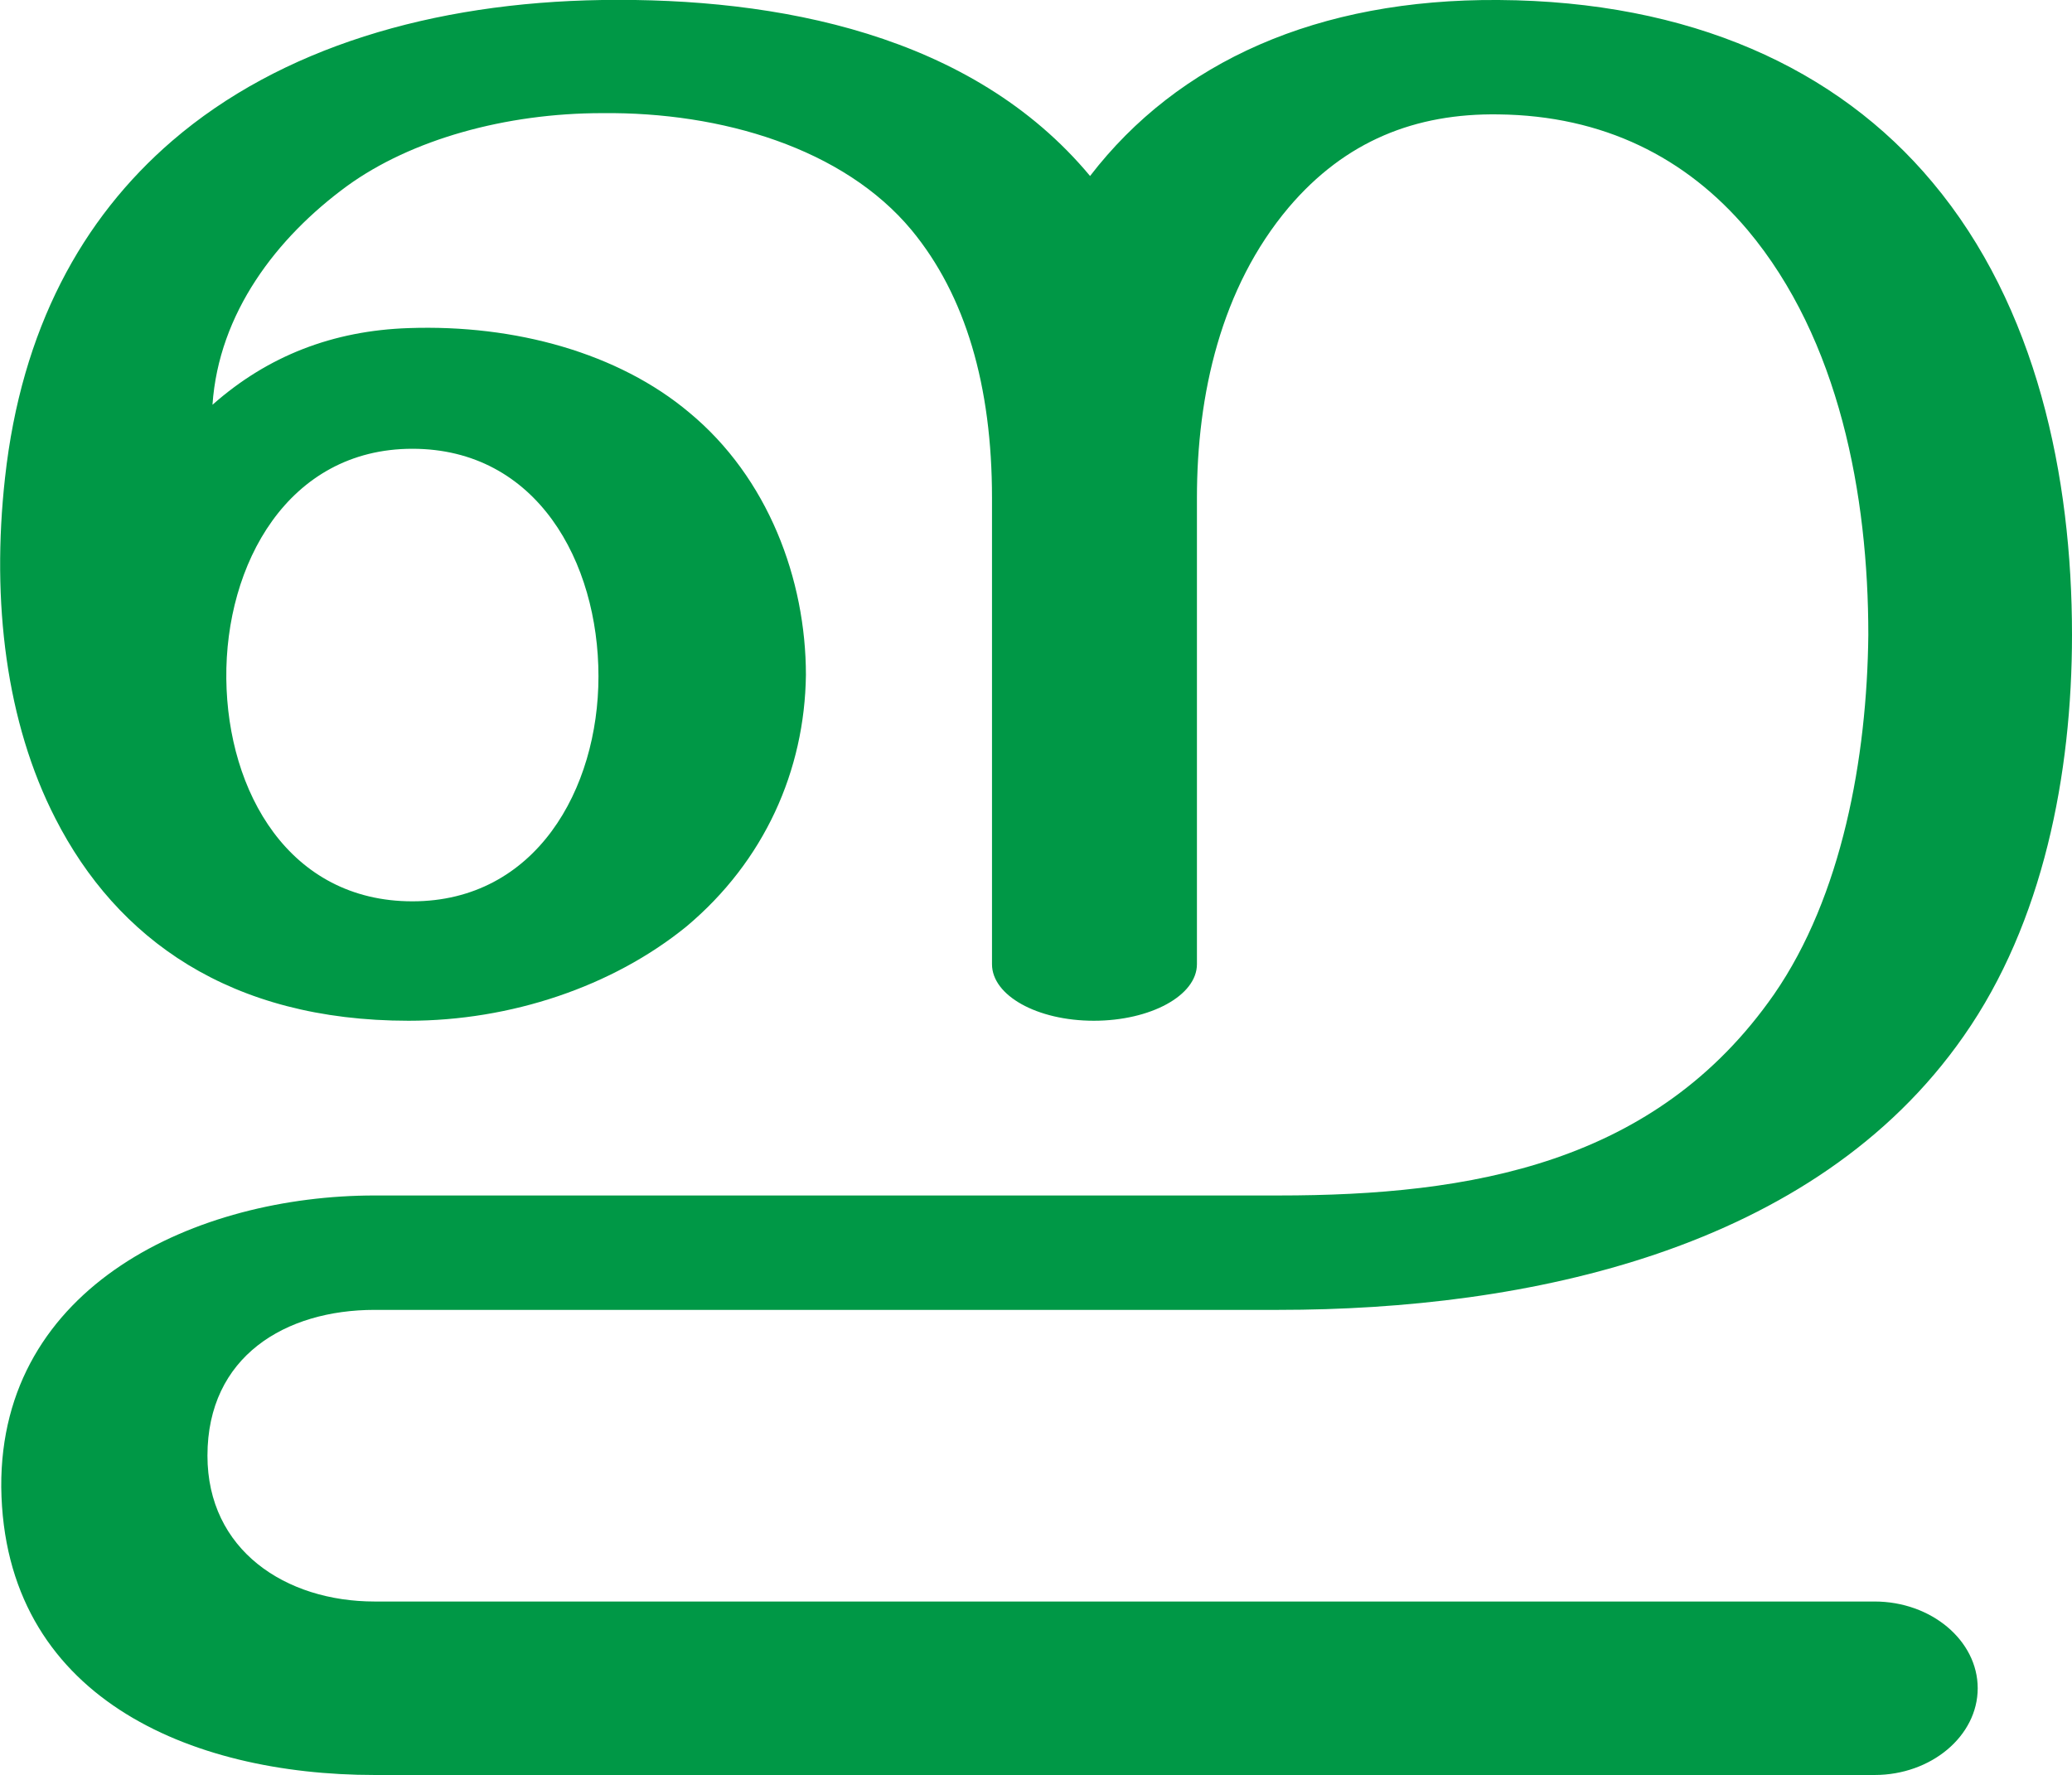
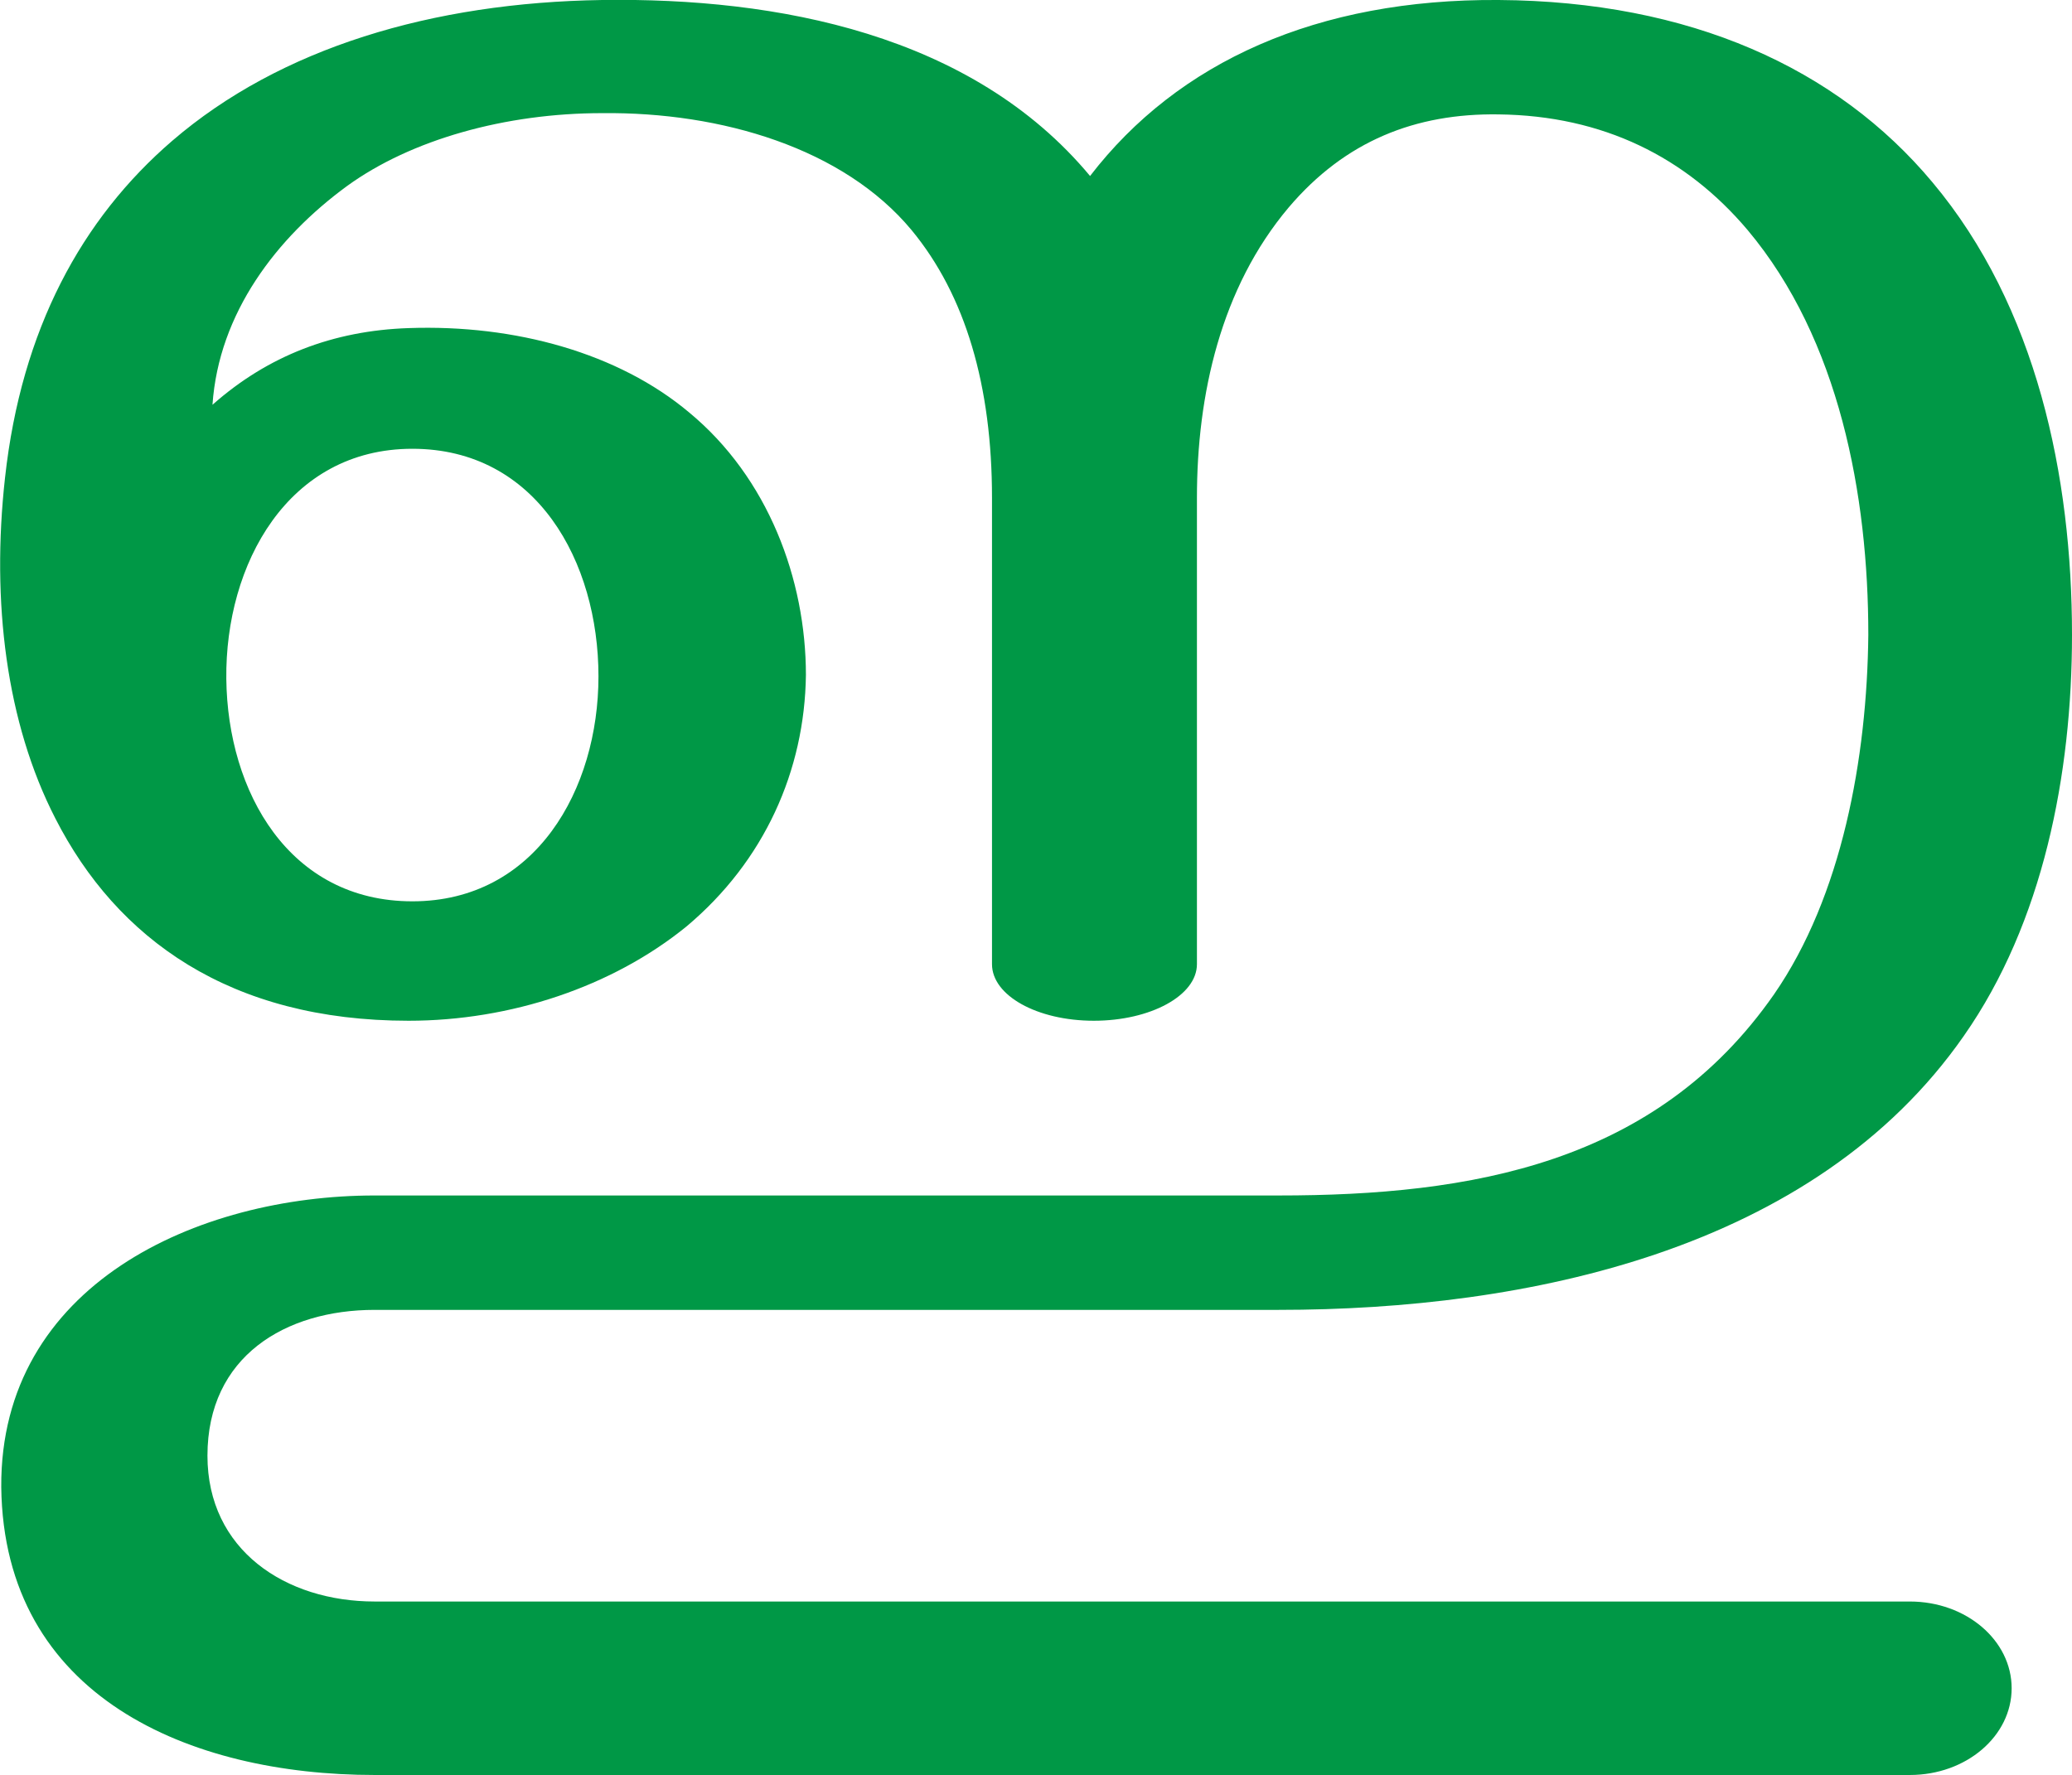
<svg xmlns="http://www.w3.org/2000/svg" xml:space="preserve" width="1648px" height="1412px" version="1.1" style="shape-rendering:geometricPrecision; text-rendering:geometricPrecision; image-rendering:optimizeQuality; fill-rule:evenodd; clip-rule:evenodd" viewBox="0 0 1648 1412">
  <defs>
    <style type="text/css">
   
    .fil0 {fill:#009846;fill-rule:nonzero}
   
  </style>
  </defs>
  <g id="Layer_x0020_1">
-     <path class="fil0" d="M546 737c-59,48 -140,75 -221,75 -142,0 -232,-65 -281,-161 -39,-76 -51,-172 -40,-271 13,-118 61,-206 133,-268 86,-74 207,-110 342,-112 139,-2 294,27 388,140 70,-91 181,-141 325,-140 152,1 269,54 345,145 83,99 111,234 111,360 0,111 -23,229 -86,319 -119,171 -348,218 -545,218l-719 0c-71,0 -133,37 -133,116 0,75 62,116 133,116l1193 0c45,0 82,31 82,69 0,38 -37,69 -82,69l-1193 0c-147,0 -295,-62 -297,-229 -1,-161 156,-232 297,-232l719 0c153,0 300,-25 394,-160 54,-78 74,-188 75,-286 0,-111 -23,-235 -96,-322 -49,-58 -115,-91 -198,-92 -66,-1 -122,21 -167,74 -54,64 -73,149 -73,231l0 371c0,25 -37,45 -82,45 -45,0 -81,-20 -81,-45l0 -371c0,-89 -21,-161 -64,-213 -54,-65 -151,-94 -246,-93 -77,0 -152,21 -203,58 -56,41 -102,101 -107,174 44,-39 96,-59 156,-61 85,-3 167,20 223,67 63,52 93,133 93,209 -1,76 -33,148 -95,200zm-218 -380c-99,0 -149,92 -148,183 1,90 50,177 148,177 98,0 148,-89 148,-179 0,-91 -49,-181 -148,-181z" />
+     <path class="fil0" d="M546 737c-59,48 -140,75 -221,75 -142,0 -232,-65 -281,-161 -39,-76 -51,-172 -40,-271 13,-118 61,-206 133,-268 86,-74 207,-110 342,-112 139,-2 294,27 388,140 70,-91 181,-141 325,-140 152,1 269,54 345,145 83,99 111,234 111,360 0,111 -23,229 -86,319 -119,171 -348,218 -545,218l-719 0c-71,0 -133,37 -133,116 0,75 62,116 133,116l1221 0c45,0 81,31 81,69 0,38 -36,69 -81,69l-1221 0c-147,0 -295,-62 -297,-229 -1,-161 156,-232 297,-232l719 0c153,0 300,-25 394,-160 54,-78 74,-188 75,-286 0,-111 -23,-235 -96,-322 -49,-58 -115,-91 -198,-92 -66,-1 -122,21 -167,74 -54,64 -73,149 -73,231l0 371c0,25 -37,45 -82,45 -45,0 -81,-20 -81,-45l0 -371c0,-89 -21,-161 -64,-213 -54,-65 -151,-94 -246,-93 -77,0 -152,21 -203,58 -56,41 -102,101 -107,174 44,-39 96,-59 156,-61 85,-3 167,20 223,67 63,52 93,133 93,209 -1,76 -33,148 -95,200zm-218 -380c-99,0 -149,92 -148,183 1,90 50,177 148,177 98,0 148,-89 148,-179 0,-91 -49,-181 -148,-181z" />
  </g>
</svg>
